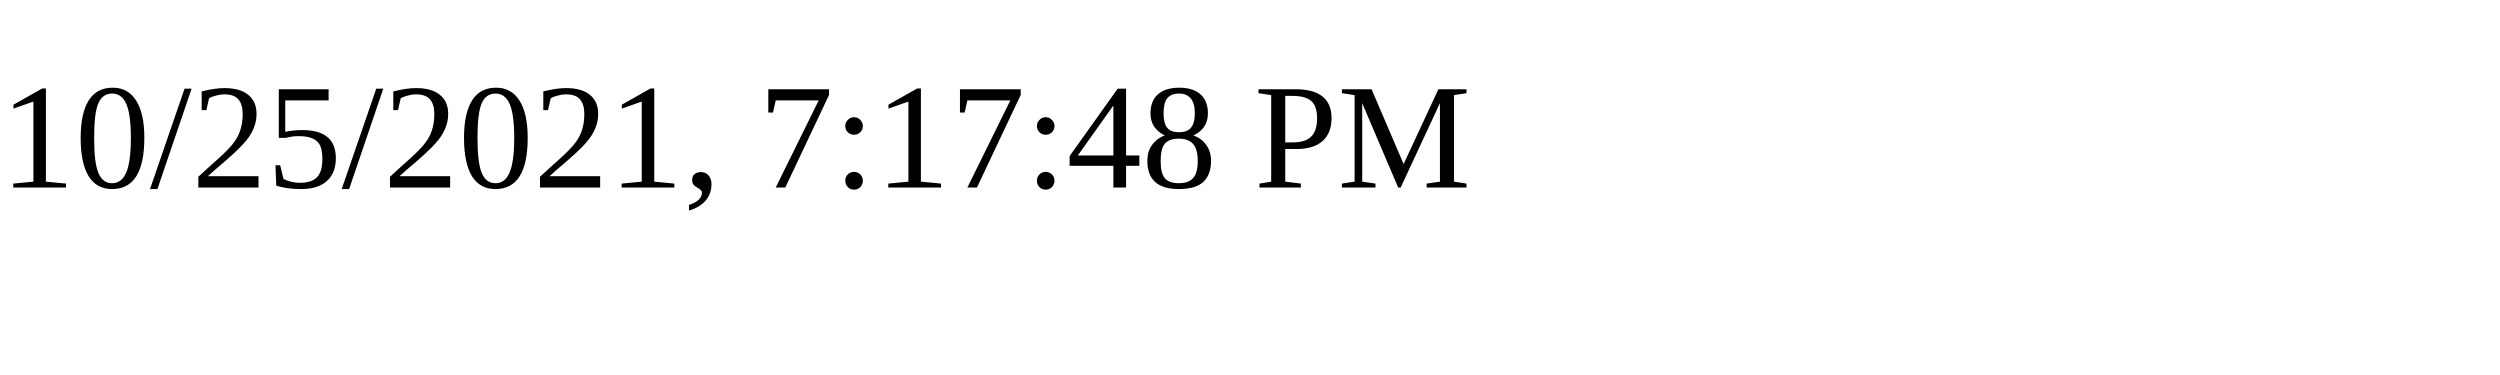
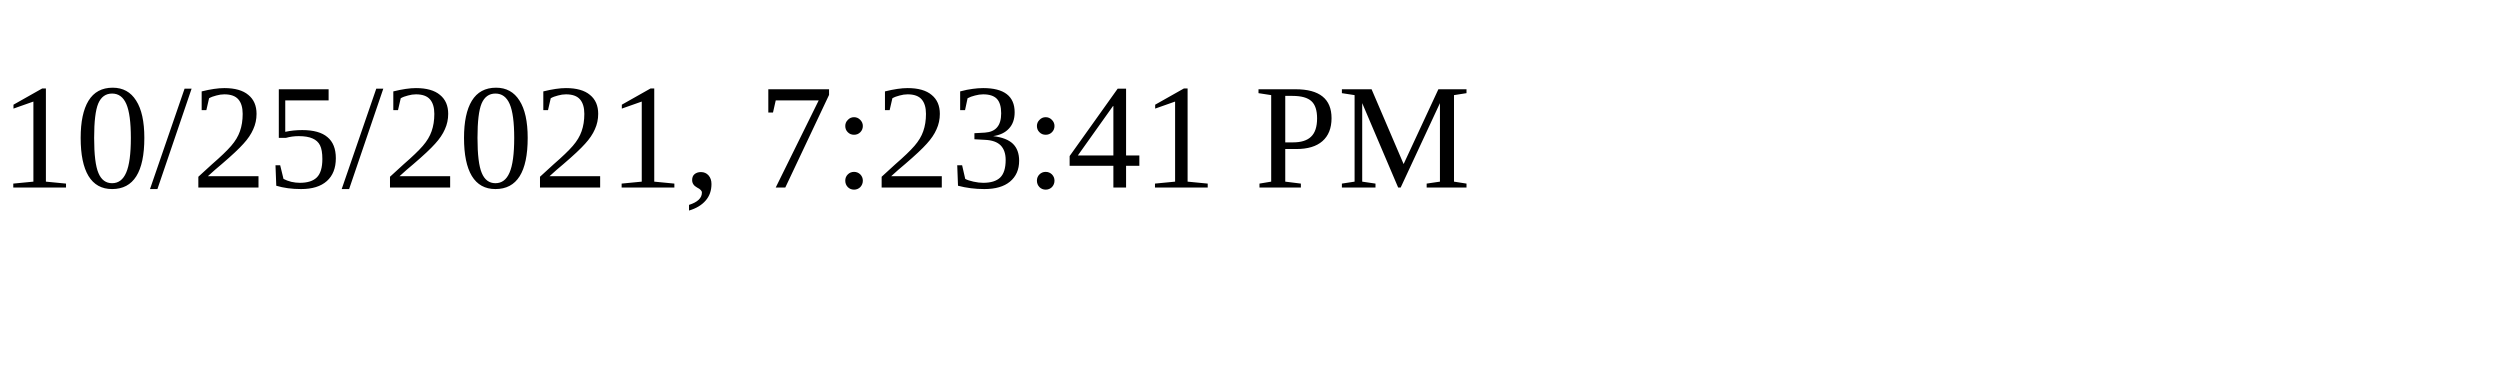
<svg xmlns="http://www.w3.org/2000/svg" height="30" width="200">
-   <text x="0" y="15">10/25/2021, 7:17:48 PM</text>
+   <text x="0" y="15">10/25/2021, 7:23:41 PM</text>
</svg>
